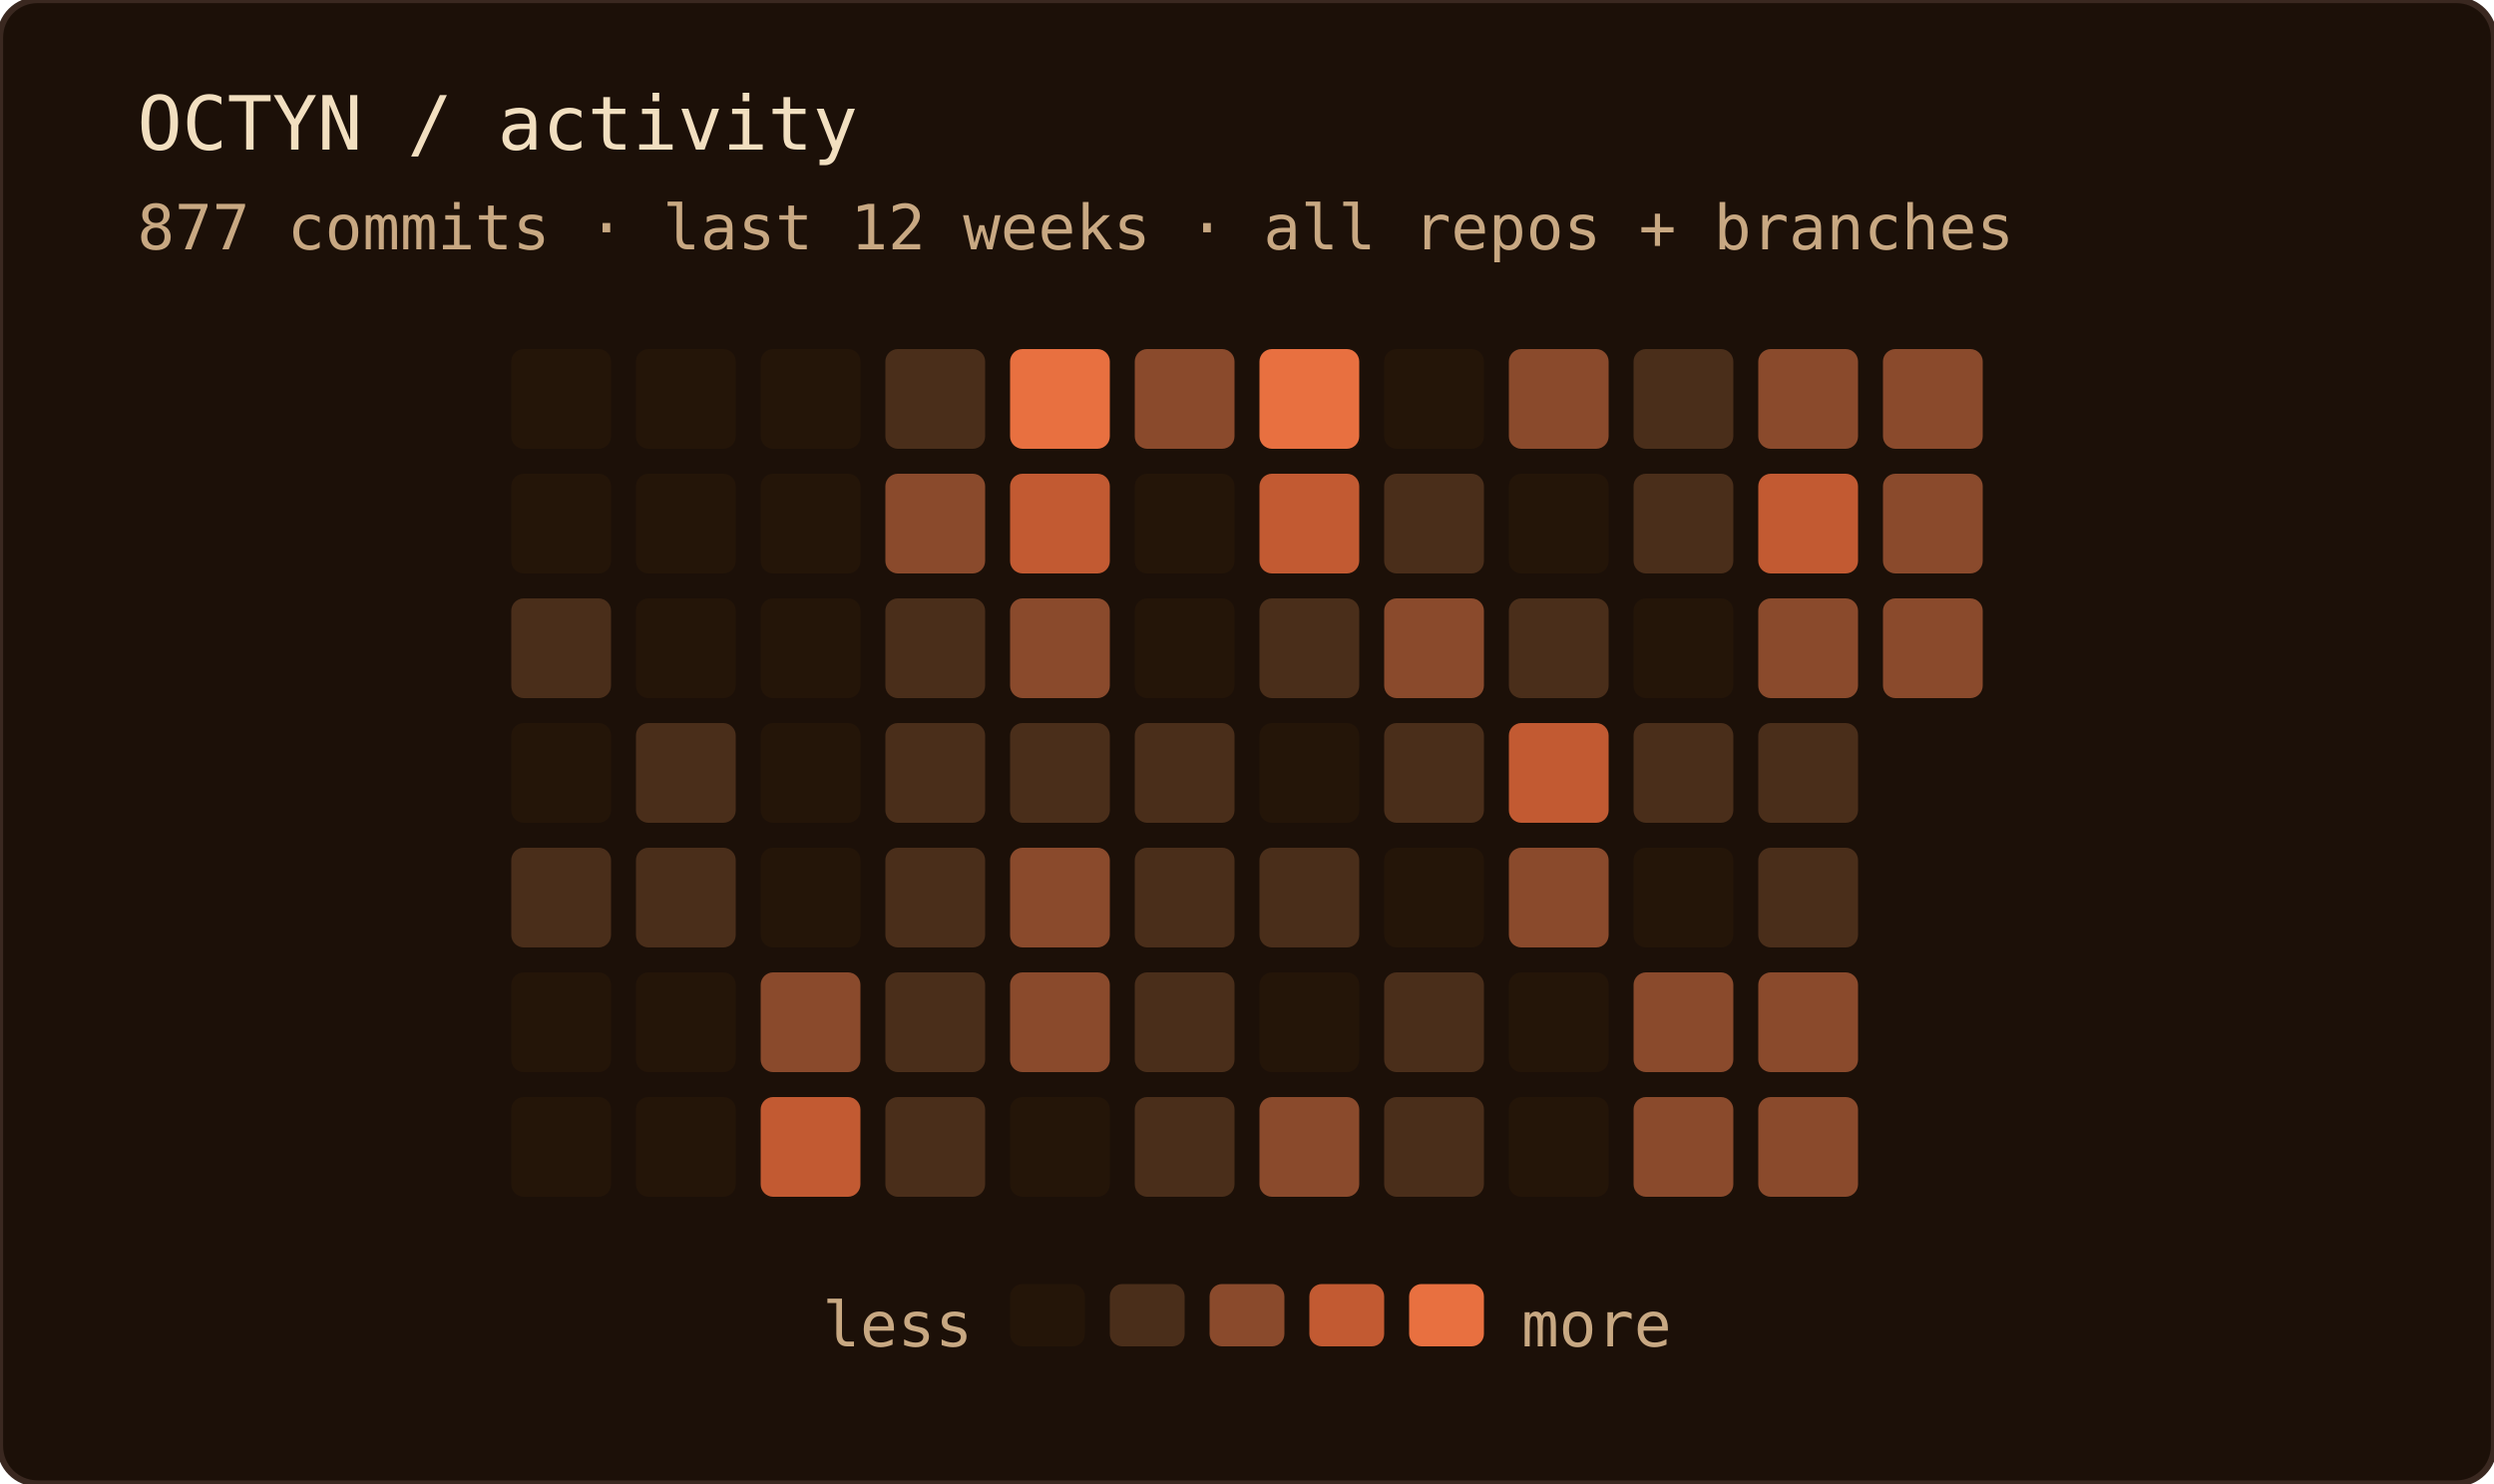
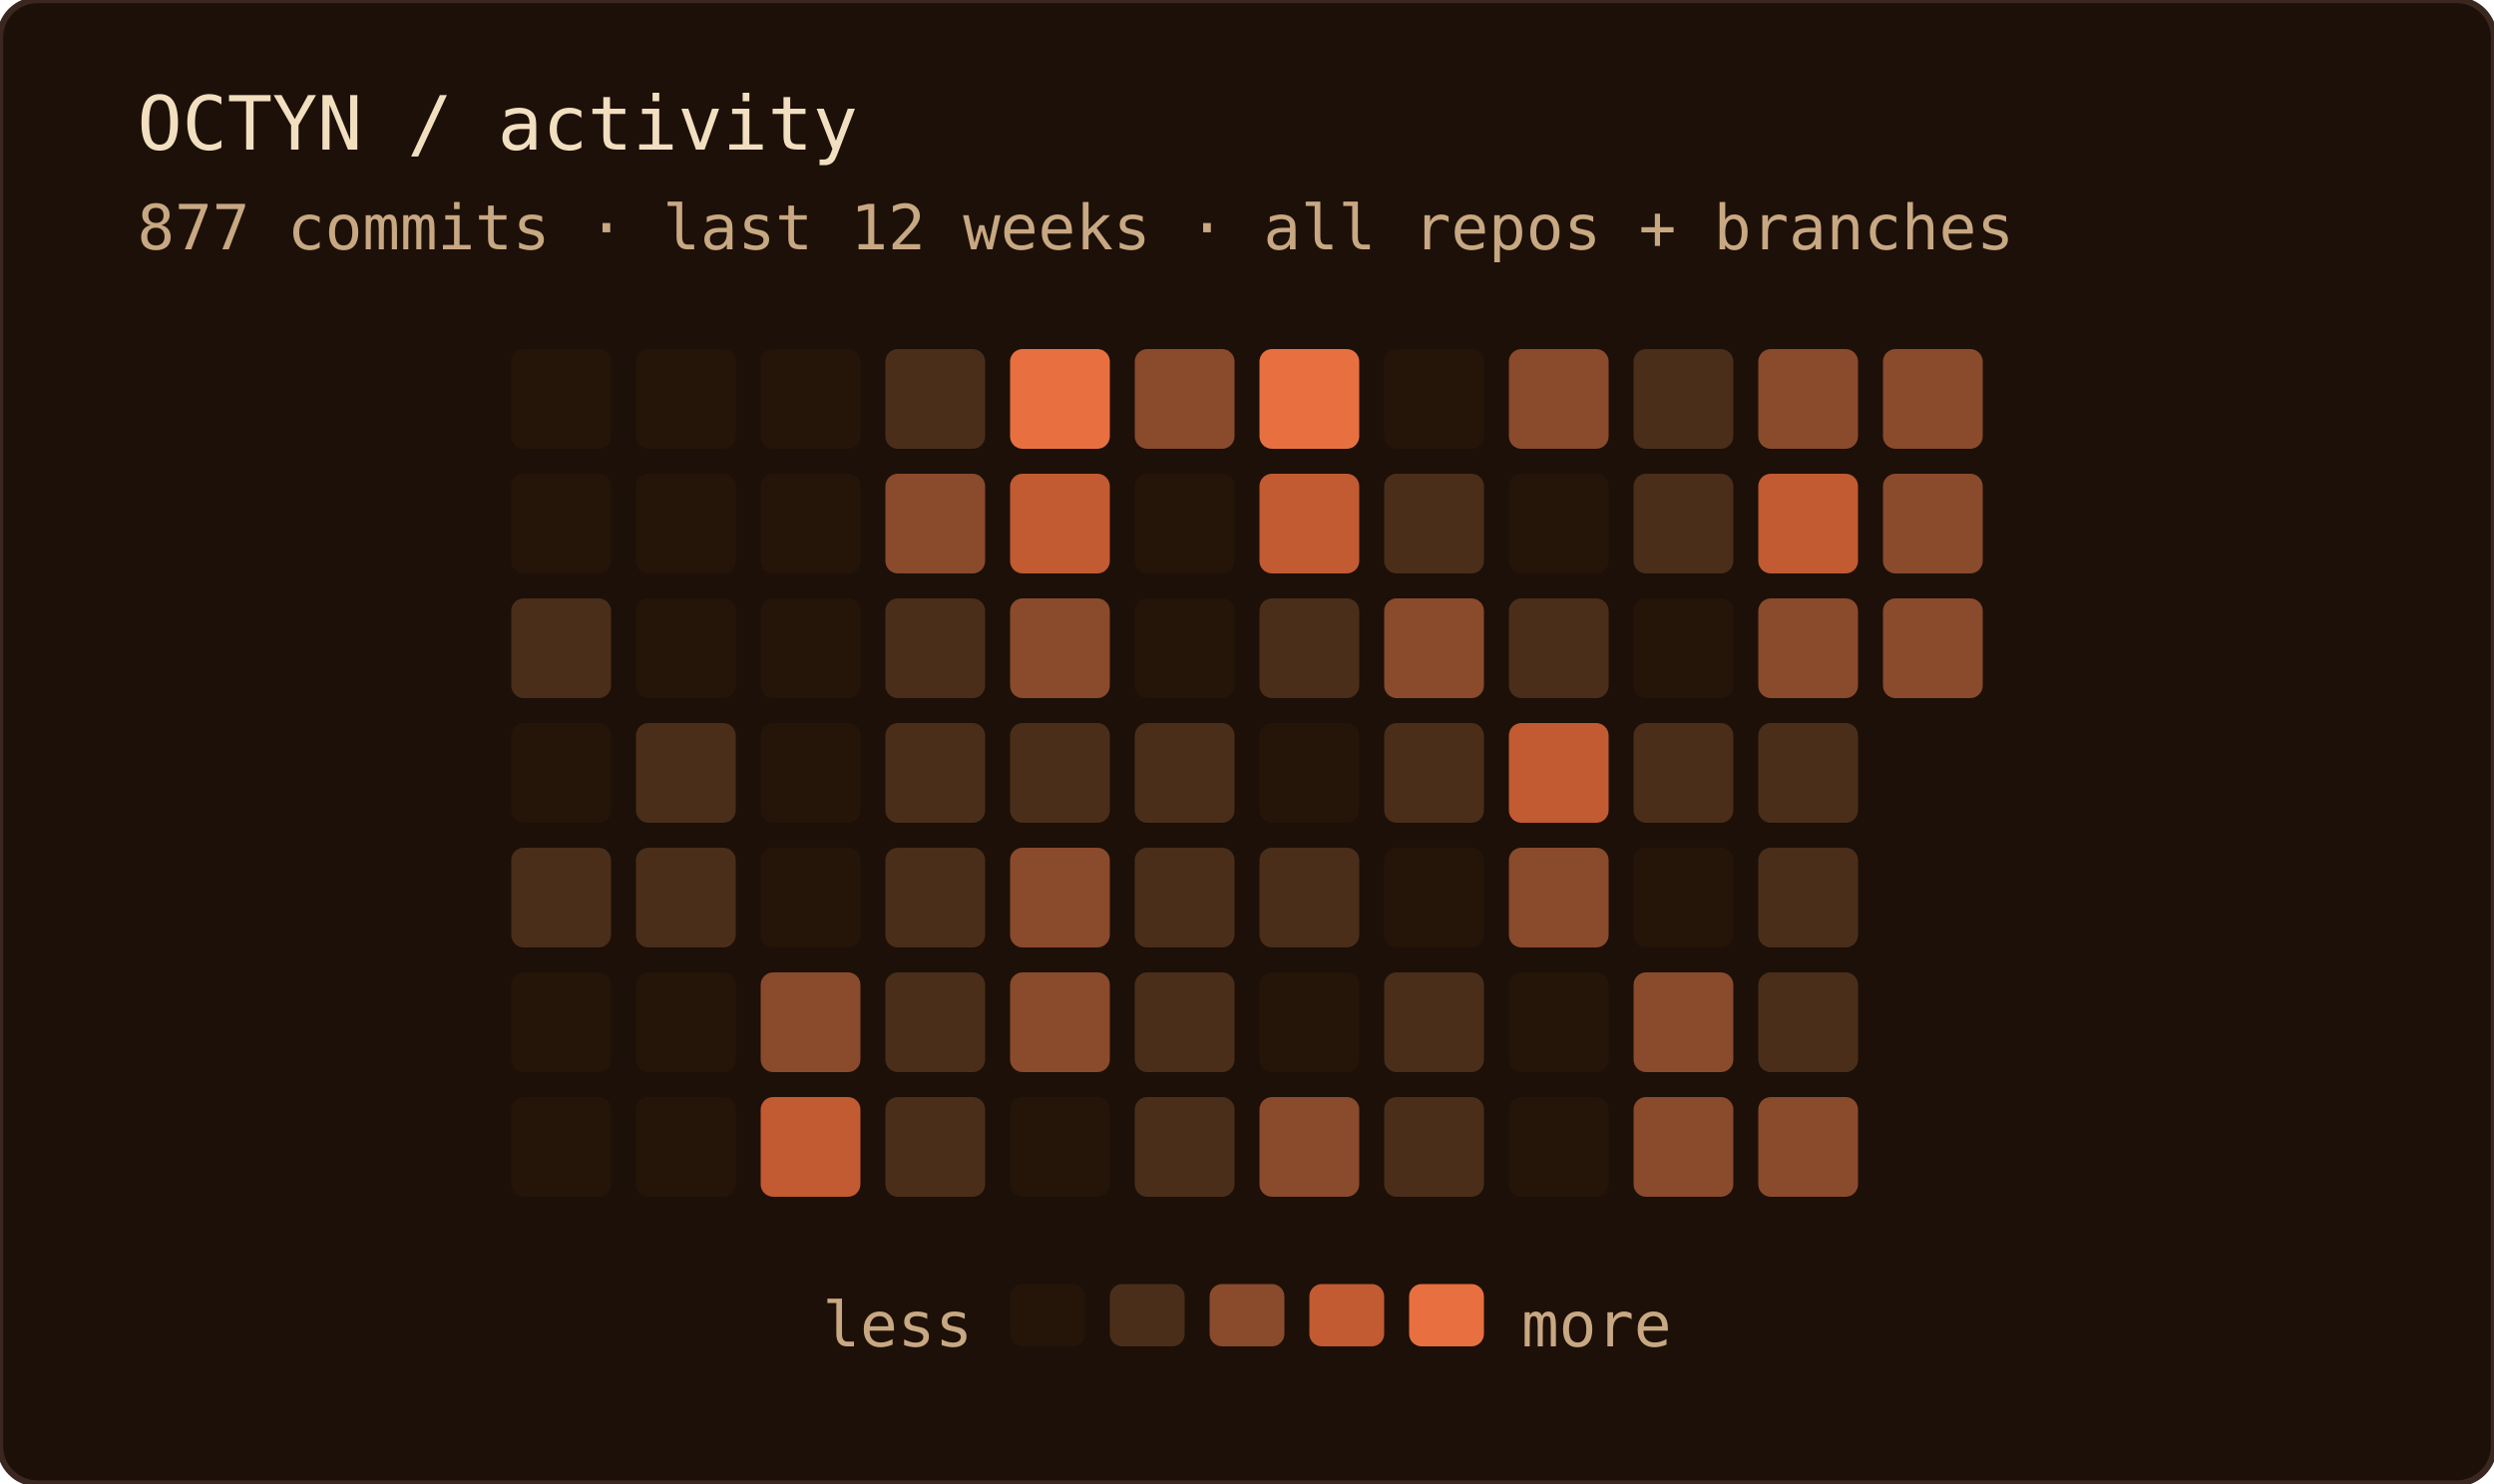
<svg xmlns="http://www.w3.org/2000/svg" width="400" height="238" role="img" aria-label="OCTYN commit activity — last 12 weeks · all repos + branches">
  <rect width="100%" height="100%" rx="6" fill="#1c1008" />
  <rect width="100%" height="100%" rx="6" fill="none" stroke="#3a2820" stroke-width="1" />
  <text x="22" y="24" font-family="'JetBrains Mono', 'Fira Code', ui-monospace, SFMono-Regular, Menlo, monospace" font-size="12" fill="#f2dfc0">OCTYN / activity</text>
  <text x="22" y="40" font-family="'JetBrains Mono', 'Fira Code', ui-monospace, SFMono-Regular, Menlo, monospace" font-size="10" fill="#c8a882">877 commits · last 12 weeks · all repos + branches</text>
  <rect x="82" y="56" width="16" height="16" rx="2" fill="#241508" />
  <rect x="82" y="76" width="16" height="16" rx="2" fill="#241508" />
  <rect x="82" y="96" width="16" height="16" rx="2" fill="#4a2e1a" />
  <rect x="82" y="116" width="16" height="16" rx="2" fill="#241508" />
  <rect x="82" y="136" width="16" height="16" rx="2" fill="#4a2e1a" />
  <rect x="82" y="156" width="16" height="16" rx="2" fill="#241508" />
  <rect x="82" y="176" width="16" height="16" rx="2" fill="#241508" />
  <rect x="102" y="56" width="16" height="16" rx="2" fill="#241508" />
  <rect x="102" y="76" width="16" height="16" rx="2" fill="#241508" />
  <rect x="102" y="96" width="16" height="16" rx="2" fill="#241508" />
  <rect x="102" y="116" width="16" height="16" rx="2" fill="#4a2e1a" />
  <rect x="102" y="136" width="16" height="16" rx="2" fill="#4a2e1a" />
  <rect x="102" y="156" width="16" height="16" rx="2" fill="#241508" />
  <rect x="102" y="176" width="16" height="16" rx="2" fill="#241508" />
  <rect x="122" y="56" width="16" height="16" rx="2" fill="#241508" />
  <rect x="122" y="76" width="16" height="16" rx="2" fill="#241508" />
  <rect x="122" y="96" width="16" height="16" rx="2" fill="#241508" />
  <rect x="122" y="116" width="16" height="16" rx="2" fill="#241508" />
  <rect x="122" y="136" width="16" height="16" rx="2" fill="#241508" />
  <rect x="122" y="156" width="16" height="16" rx="2" fill="#8a4a2c" />
  <rect x="122" y="176" width="16" height="16" rx="2" fill="#c25a32" />
  <rect x="142" y="56" width="16" height="16" rx="2" fill="#4a2e1a" />
  <rect x="142" y="76" width="16" height="16" rx="2" fill="#8a4a2c" />
  <rect x="142" y="96" width="16" height="16" rx="2" fill="#4a2e1a" />
  <rect x="142" y="116" width="16" height="16" rx="2" fill="#4a2e1a" />
  <rect x="142" y="136" width="16" height="16" rx="2" fill="#4a2e1a" />
  <rect x="142" y="156" width="16" height="16" rx="2" fill="#4a2e1a" />
  <rect x="142" y="176" width="16" height="16" rx="2" fill="#4a2e1a" />
  <rect x="162" y="56" width="16" height="16" rx="2" fill="#e87040" />
  <rect x="162" y="76" width="16" height="16" rx="2" fill="#c25a32" />
  <rect x="162" y="96" width="16" height="16" rx="2" fill="#8a4a2c" />
  <rect x="162" y="116" width="16" height="16" rx="2" fill="#4a2e1a" />
  <rect x="162" y="136" width="16" height="16" rx="2" fill="#8a4a2c" />
  <rect x="162" y="156" width="16" height="16" rx="2" fill="#8a4a2c" />
  <rect x="162" y="176" width="16" height="16" rx="2" fill="#241508" />
  <rect x="182" y="56" width="16" height="16" rx="2" fill="#8a4a2c" />
  <rect x="182" y="76" width="16" height="16" rx="2" fill="#241508" />
  <rect x="182" y="96" width="16" height="16" rx="2" fill="#241508" />
  <rect x="182" y="116" width="16" height="16" rx="2" fill="#4a2e1a" />
  <rect x="182" y="136" width="16" height="16" rx="2" fill="#4a2e1a" />
  <rect x="182" y="156" width="16" height="16" rx="2" fill="#4a2e1a" />
  <rect x="182" y="176" width="16" height="16" rx="2" fill="#4a2e1a" />
  <rect x="202" y="56" width="16" height="16" rx="2" fill="#e87040" />
  <rect x="202" y="76" width="16" height="16" rx="2" fill="#c25a32" />
  <rect x="202" y="96" width="16" height="16" rx="2" fill="#4a2e1a" />
  <rect x="202" y="116" width="16" height="16" rx="2" fill="#241508" />
  <rect x="202" y="136" width="16" height="16" rx="2" fill="#4a2e1a" />
  <rect x="202" y="156" width="16" height="16" rx="2" fill="#241508" />
  <rect x="202" y="176" width="16" height="16" rx="2" fill="#8a4a2c" />
  <rect x="222" y="56" width="16" height="16" rx="2" fill="#241508" />
  <rect x="222" y="76" width="16" height="16" rx="2" fill="#4a2e1a" />
  <rect x="222" y="96" width="16" height="16" rx="2" fill="#8a4a2c" />
  <rect x="222" y="116" width="16" height="16" rx="2" fill="#4a2e1a" />
  <rect x="222" y="136" width="16" height="16" rx="2" fill="#241508" />
  <rect x="222" y="156" width="16" height="16" rx="2" fill="#4a2e1a" />
  <rect x="222" y="176" width="16" height="16" rx="2" fill="#4a2e1a" />
  <rect x="242" y="56" width="16" height="16" rx="2" fill="#8a4a2c" />
  <rect x="242" y="76" width="16" height="16" rx="2" fill="#241508" />
  <rect x="242" y="96" width="16" height="16" rx="2" fill="#4a2e1a" />
  <rect x="242" y="116" width="16" height="16" rx="2" fill="#c25a32" />
  <rect x="242" y="136" width="16" height="16" rx="2" fill="#8a4a2c" />
  <rect x="242" y="156" width="16" height="16" rx="2" fill="#241508" />
  <rect x="242" y="176" width="16" height="16" rx="2" fill="#241508" />
  <rect x="262" y="56" width="16" height="16" rx="2" fill="#4a2e1a" />
  <rect x="262" y="76" width="16" height="16" rx="2" fill="#4a2e1a" />
  <rect x="262" y="96" width="16" height="16" rx="2" fill="#241508" />
  <rect x="262" y="116" width="16" height="16" rx="2" fill="#4a2e1a" />
  <rect x="262" y="136" width="16" height="16" rx="2" fill="#241508" />
  <rect x="262" y="156" width="16" height="16" rx="2" fill="#8a4a2c" />
  <rect x="262" y="176" width="16" height="16" rx="2" fill="#8a4a2c" />
  <rect x="282" y="56" width="16" height="16" rx="2" fill="#8a4a2c" />
  <rect x="282" y="76" width="16" height="16" rx="2" fill="#c25a32" />
  <rect x="282" y="96" width="16" height="16" rx="2" fill="#8a4a2c" />
  <rect x="282" y="116" width="16" height="16" rx="2" fill="#4a2e1a" />
  <rect x="282" y="136" width="16" height="16" rx="2" fill="#4a2e1a" />
-   <rect x="282" y="156" width="16" height="16" rx="2" fill="#8a4a2c" />
+   <rect x="282" y="156" width="16" height="16" rx="2" fill="#4a2e1a" />
  <rect x="282" y="176" width="16" height="16" rx="2" fill="#8a4a2c" />
  <rect x="302" y="56" width="16" height="16" rx="2" fill="#8a4a2c" />
  <rect x="302" y="76" width="16" height="16" rx="2" fill="#8a4a2c" />
  <rect x="302" y="96" width="16" height="16" rx="2" fill="#8a4a2c" />
  <text x="156" y="216" text-anchor="end" font-family="'JetBrains Mono', 'Fira Code', ui-monospace, SFMono-Regular, Menlo, monospace" font-size="10" fill="#c8a882">less</text>
  <rect x="162" y="206" width="12" height="10" rx="2" fill="#241508" />
  <rect x="178" y="206" width="12" height="10" rx="2" fill="#4a2e1a" />
  <rect x="194" y="206" width="12" height="10" rx="2" fill="#8a4a2c" />
  <rect x="210" y="206" width="12" height="10" rx="2" fill="#c25a32" />
  <rect x="226" y="206" width="12" height="10" rx="2" fill="#e87040" />
  <text x="244" y="216" font-family="'JetBrains Mono', 'Fira Code', ui-monospace, SFMono-Regular, Menlo, monospace" font-size="10" fill="#c8a882">more</text>
</svg>
